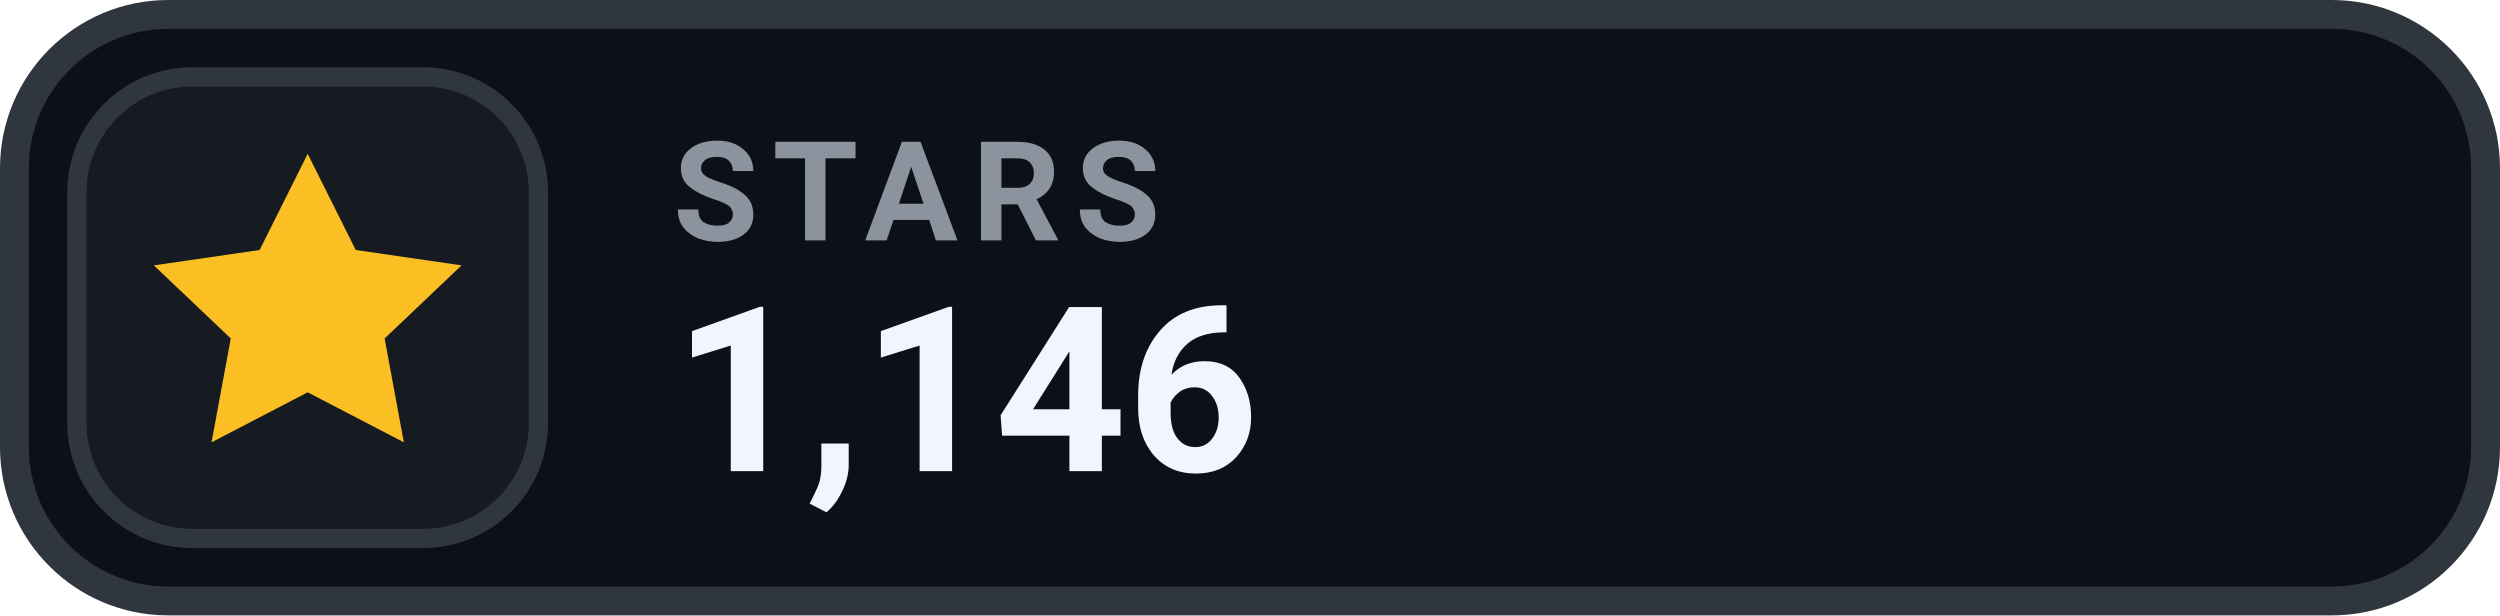
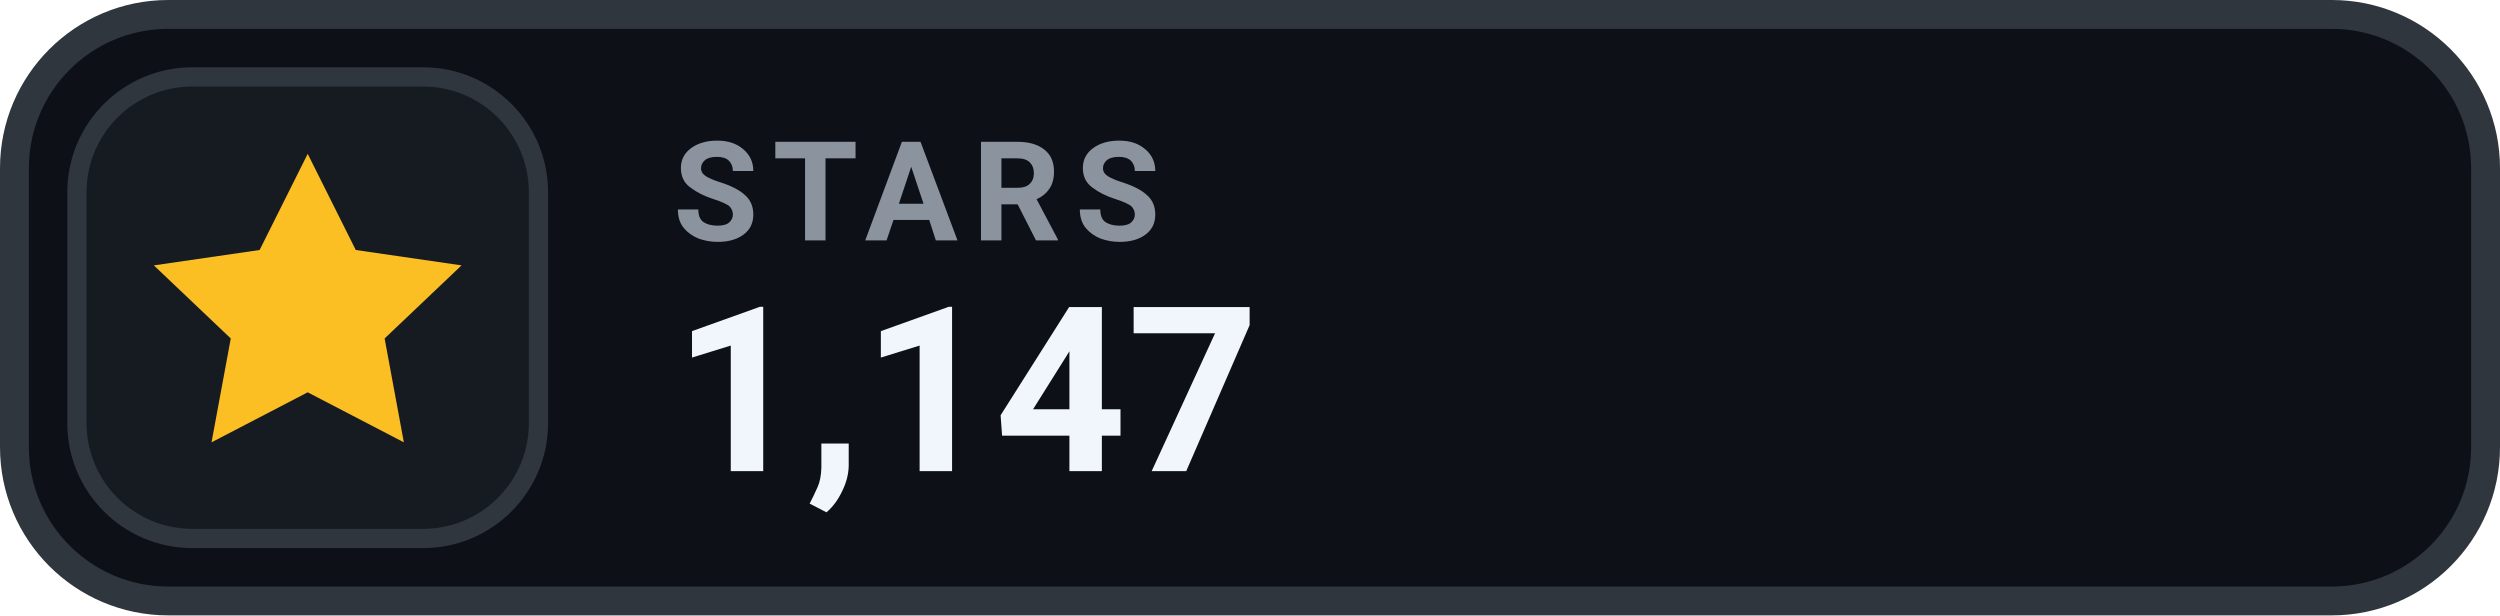
- <svg xmlns="http://www.w3.org/2000/svg" width="130" height="32" viewBox="0 0 130 32" role="img" aria-label="STARS 1,146">
+ <svg xmlns="http://www.w3.org/2000/svg" width="130" height="32" viewBox="0 0 130 32" role="img" aria-label="STARS 1,147">
  <rect x=".75" y=".75" width="128.5" height="30.5" rx="8" fill="#0D1117" stroke="#30363D" stroke-width="1.5" />
  <rect x="4" y="4" width="24" height="24" rx="6" fill="#161B22" stroke="#30363D" stroke-width="1" />
  <g transform="translate(16 16)" style="color:#FBBF24;">
    <path d="M0 -8 l2.5 5 5.5 .8 -4 3.8 1 5.4 -5 -2.6 -5 2.6 1 -5.4 -4 -3.8 5.5 -.8 Z" fill="currentColor" />
  </g>
  <text x="35" y="12.5" fill="#8B949E" font-family="-apple-system,BlinkMacSystemFont,'Segoe UI',Roboto,Helvetica,Arial,sans-serif" font-size="7.2" font-weight="700" letter-spacing=".75">STARS</text>
-   <text x="35" y="24.5" fill="#F0F6FC" font-family="-apple-system,BlinkMacSystemFont,'Segoe UI',Roboto,Helvetica,Arial,sans-serif" font-size="12" font-weight="700">1,146</text>
+   <text x="35" y="24.5" fill="#F0F6FC" font-family="-apple-system,BlinkMacSystemFont,'Segoe UI',Roboto,Helvetica,Arial,sans-serif" font-size="12" font-weight="700">1,147</text>
</svg>
